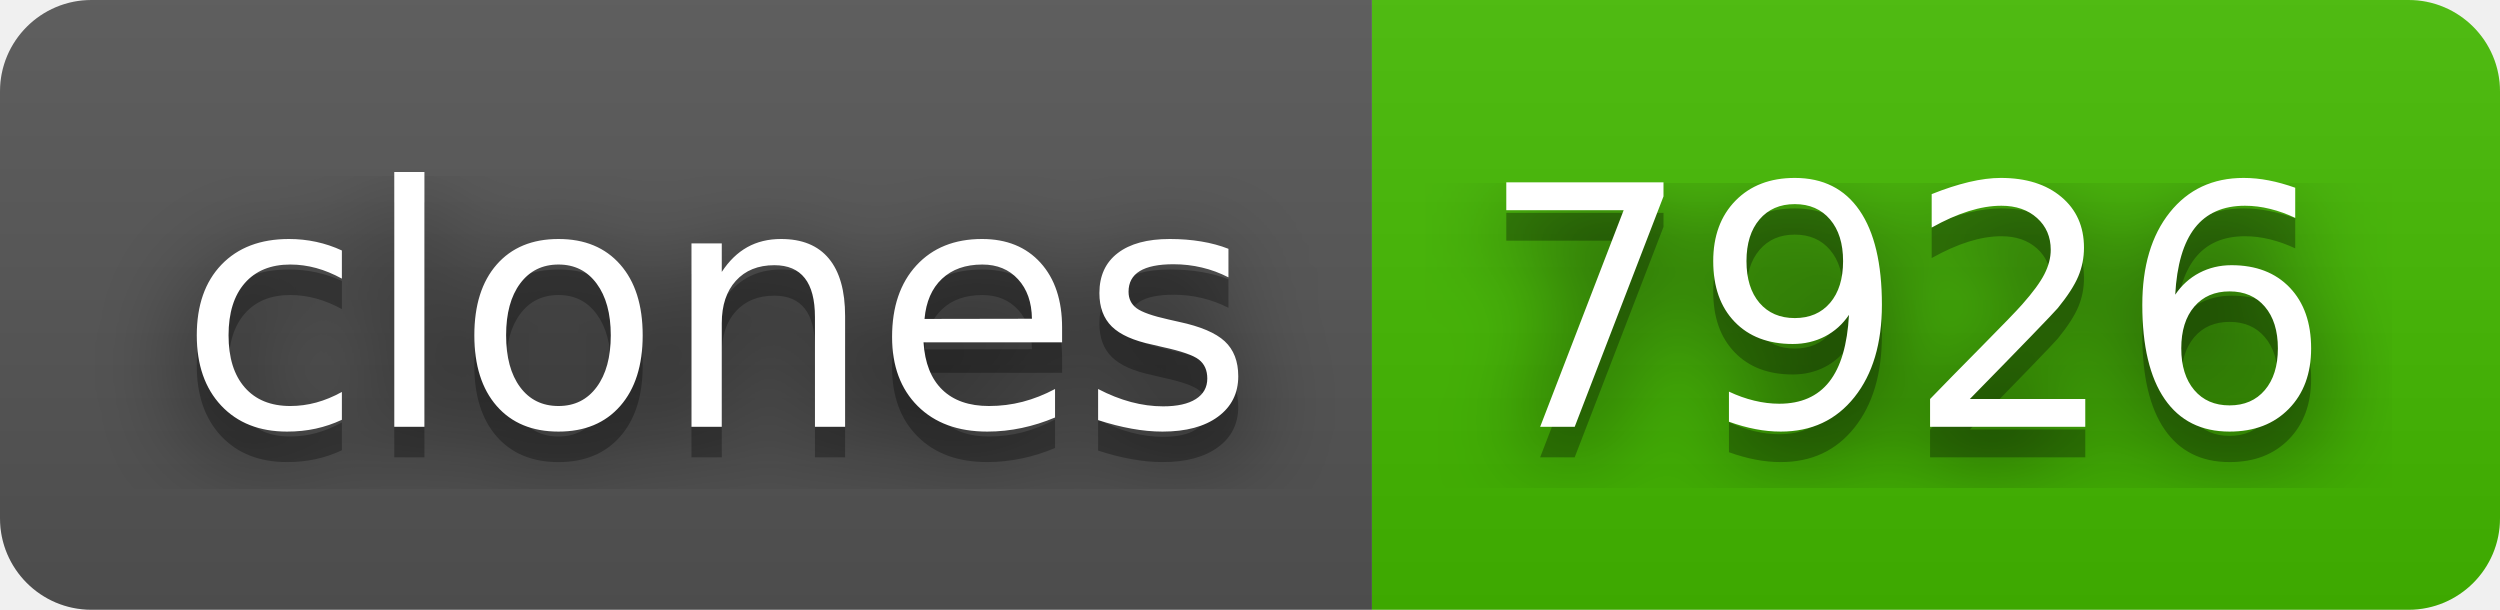
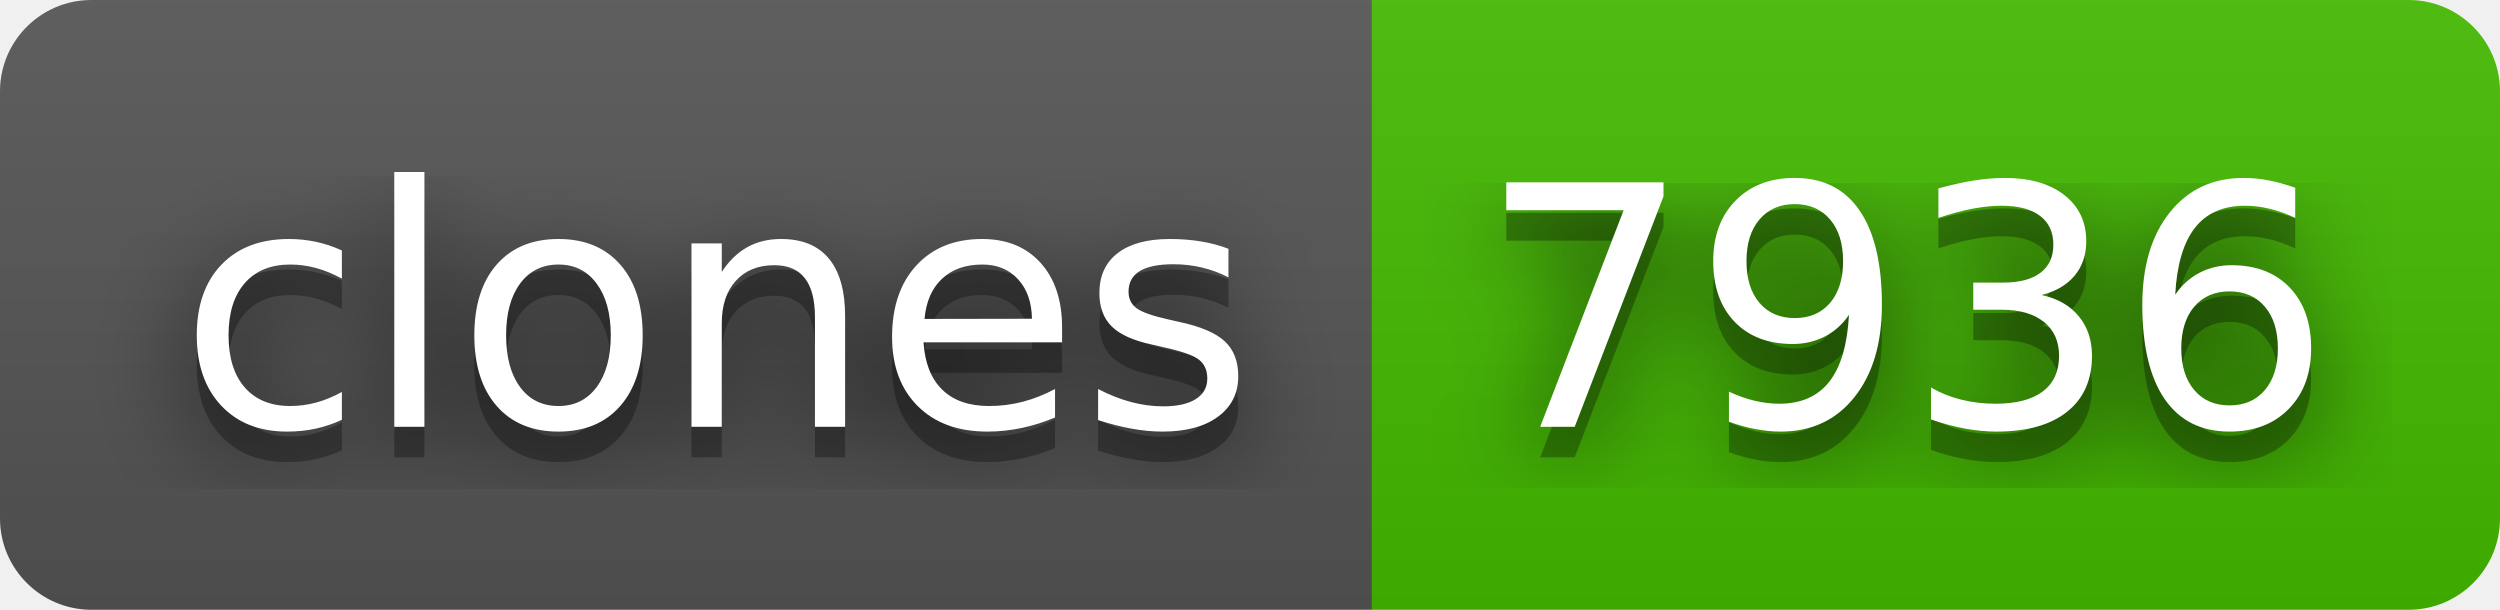
- <svg xmlns="http://www.w3.org/2000/svg" width="82" height="20" role="img" aria-label="clones: 7926">
+ <svg xmlns="http://www.w3.org/2000/svg" width="82" height="20" role="img" aria-label="clones: 7936">
  <filter id="blur">
    <feGaussianBlur stdDeviation="16" />
  </filter>
  <linearGradient id="s" x2="0" y2="100%">
    <stop offset="0" stop-color="#bbb" stop-opacity=".1" />
    <stop offset="1" stop-opacity=".1" />
  </linearGradient>
  <clipPath id="r">
    <rect width="82" height="20" rx="3" />
  </clipPath>
  <g clip-path="url(#r)">
    <rect width="45" height="20" fill="#555" />
    <rect x="45" width="37" height="20" fill="#4b0" />
    <rect width="82" height="20" fill="url(#s)" />
  </g>
  <g fill="#fff" text-anchor="middle" font-family="Verdana,Geneva,DejaVu Sans,sans-serif" text-rendering="geometricPrecision" font-size="110">
    <g transform="scale(.1)">
      <g aria-hidden="true" fill="#010101">
        <text x="235" y="150" fill-opacity=".8" filter="url(#blur)" textLength="350">clones</text>
        <text x="235" y="150" fill-opacity=".3" textLength="350">clones</text>
      </g>
      <text x="235" y="140" textLength="350">clones</text>
    </g>
    <g transform="scale(.1)">
      <g aria-hidden="true" fill="#010101">
-         <text x="625" y="150" fill-opacity=".8" filter="url(#blur)" textLength="270">7926</text>
-         <text x="625" y="150" fill-opacity=".3" textLength="270">7926</text>
+         <text x="625" y="150" fill-opacity=".8" filter="url(#blur)" textLength="270">7936</text>
+         <text x="625" y="150" fill-opacity=".3" textLength="270">7936</text>
      </g>
-       <text x="625" y="140" textLength="270">7926</text>
+       <text x="625" y="140" textLength="270">7936</text>
    </g>
  </g>
</svg>
